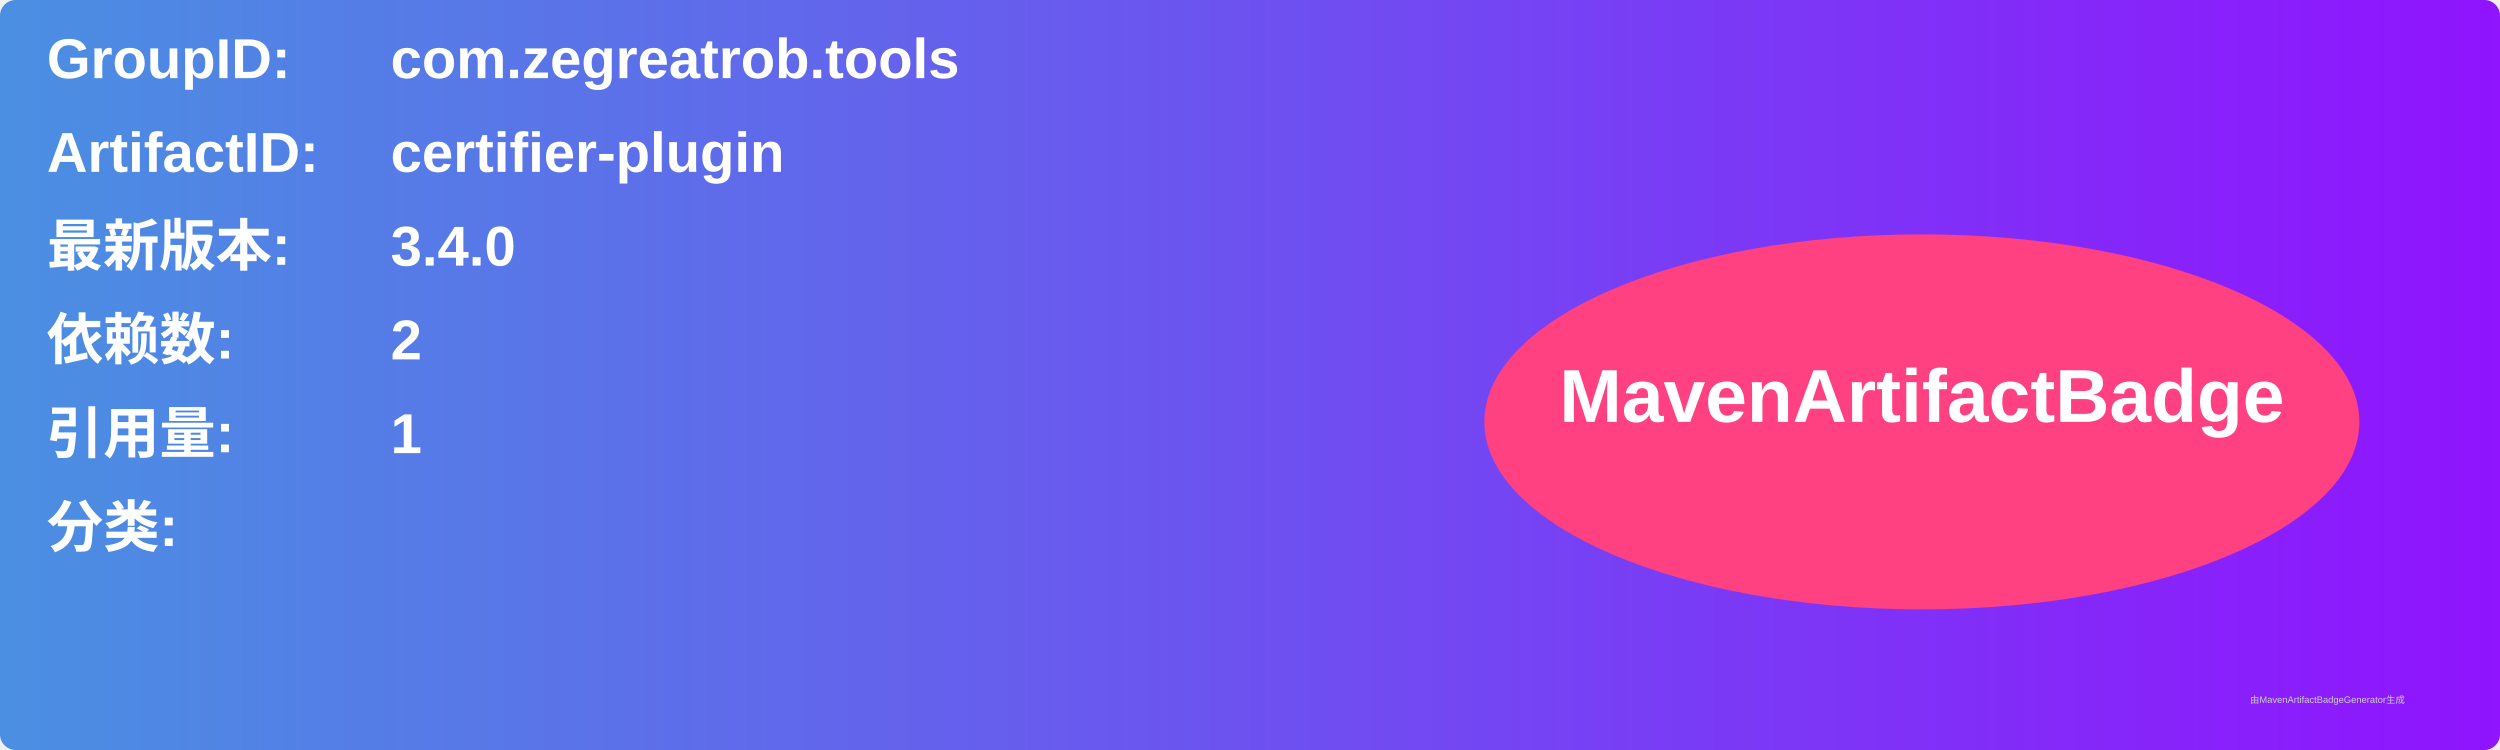
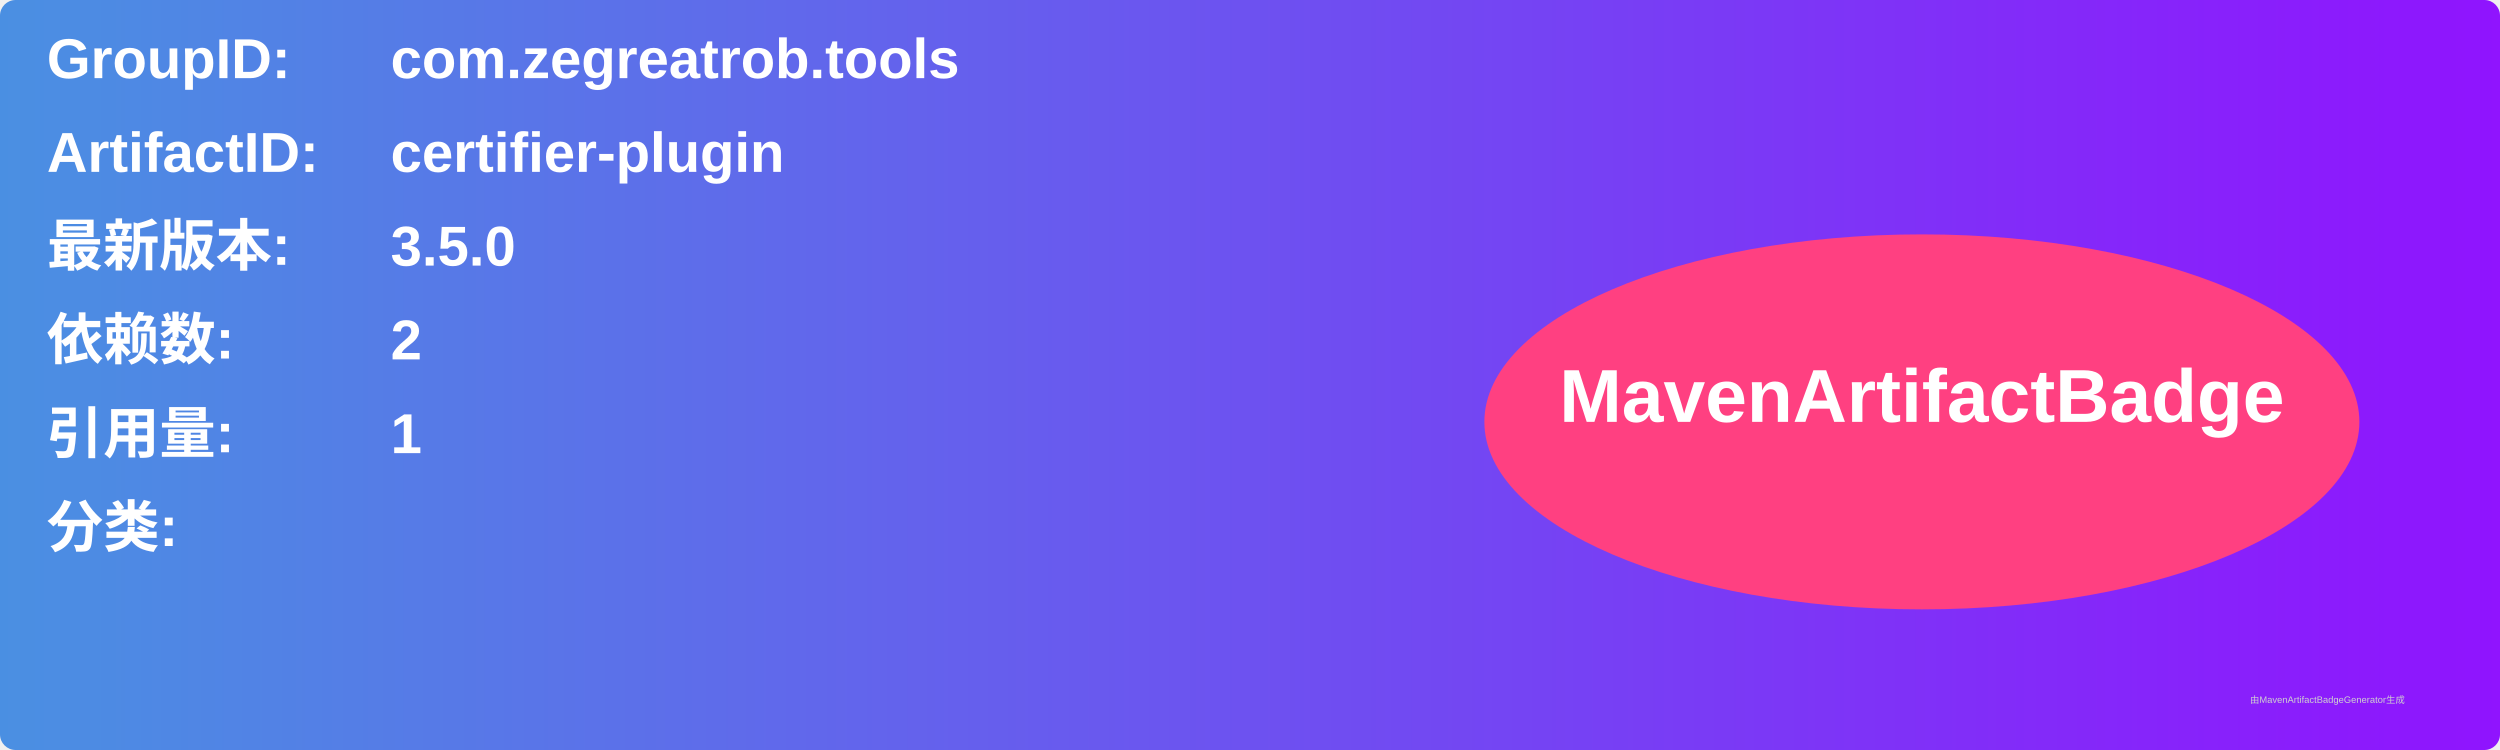
<svg xmlns="http://www.w3.org/2000/svg" width="800" height="240" viewBox="0 0 800 240">
  <linearGradient id="grad" x1="0%" y1="0%" x2="100%" y2="0%">
    <stop offset="0%" stop-color="#4a90e2" />
    <stop offset="100%" stop-color="#9013fe" />
  </linearGradient>
  <rect width="100%" height="100%" rx="5" ry="5" fill="url(#grad)" />
  <g transform="translate(15, 15)">
    <text x="0" y="10" font-family="Arial" font-size="18" fill="white" font-weight="bold" width="260">GroupID:</text>
    <text x="110" y="10" font-family="Arial" font-size="18" fill="white" font-weight="bold" width="460">com.zegreatrob.tools</text>
    <text x="0" y="40" font-family="Arial" font-size="18" fill="white" font-weight="bold" width="260">ArtifactID:</text>
    <text x="110" y="40" font-family="Arial" font-size="18" fill="white" font-weight="bold" width="460">certifier-plugin</text>
    <text x="0" y="70" font-family="Arial" font-size="18" fill="white" font-weight="bold">最新版本:</text>
    <text x="110" y="70" font-family="Arial" font-size="18" fill="white" font-weight="bold">
-       <tspan font-weight="bold">3.4.0</tspan>
+       <tspan font-weight="bold">3.5.0</tspan>
    </text>
    <text x="0" y="100" font-family="Arial" font-size="18" fill="white" font-weight="bold">依赖数: </text>
    <text x="110" y="100" font-family="Arial" font-size="18" fill="white">
      <tspan font-weight="bold">2</tspan>
    </text>
    <text x="0" y="130" font-family="Arial" font-size="18" fill="white" font-weight="bold">引用量: </text>
    <text x="110" y="130" font-family="Arial" font-size="18" fill="white">
      <tspan font-weight="bold">1</tspan>
    </text>
    <text x="0" y="160" font-family="Arial" font-size="18" fill="white" font-weight="bold">分类:</text>
    <text x="10" y="190" font-family="Arial" font-size="10" fill="white">
      <tspan font-weight="bold" />
    </text>
    <ellipse cx="600" cy="120" rx="140" ry="60" fill="#ff4081" />
    <text x="600" y="120" text-anchor="middle" font-family="Arial" font-size="24" fill="white" font-weight="bold">MavenArtifactBadge</text>
  </g>
  <text x="720" y="225" font-family="Arial" font-size="3" fill="#d0d0d0">由MavenArtifactBadgeGenerator生成</text>
</svg>
